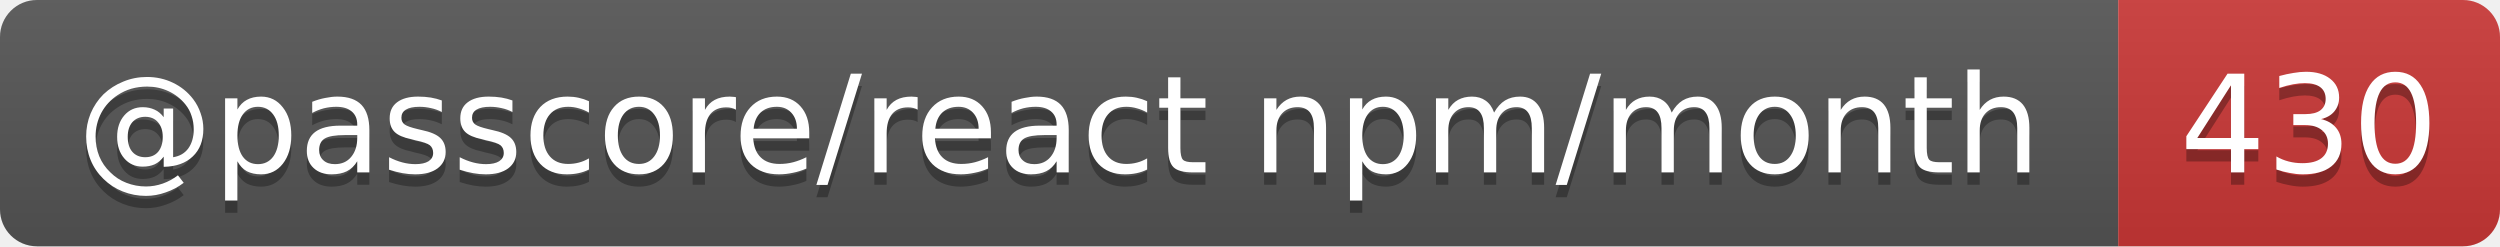
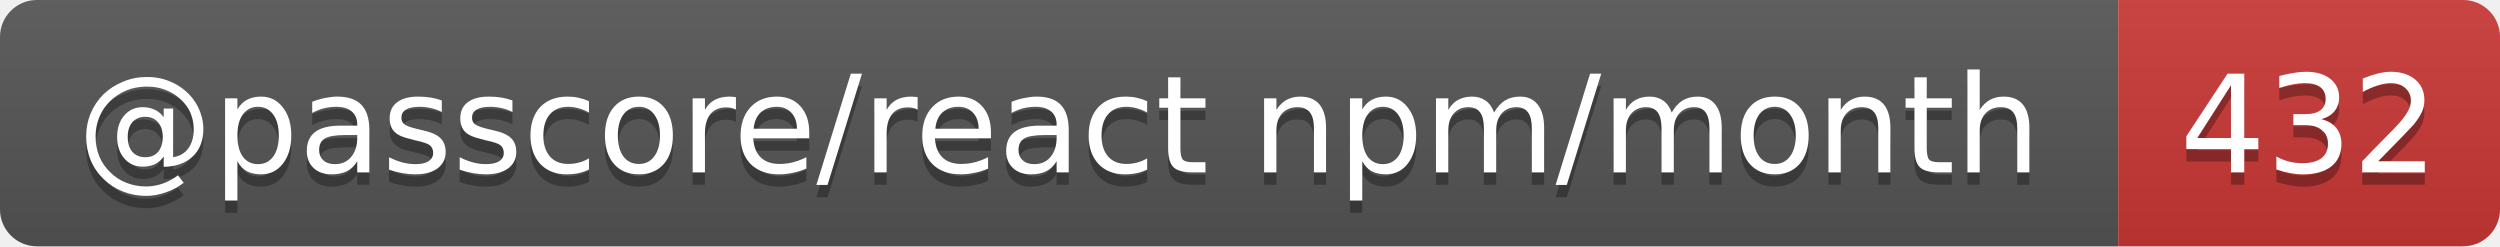
- <svg xmlns="http://www.w3.org/2000/svg" width="203" height="20" role="img" aria-label="@passcore/react npm/month: 430">
+ <svg xmlns="http://www.w3.org/2000/svg" width="203" height="20" role="img" aria-label="@passcore/react npm/month: 432">
  <linearGradient id="s" x2="0" y2="100%">
    <stop offset="0" stop-color="#bbb" stop-opacity=".1" />
    <stop offset="1" stop-opacity=".1" />
  </linearGradient>
  <clipPath id="r">
    <rect width="203" height="20" rx="3" fill="#fff" />
  </clipPath>
  <g clip-path="url(#r)">
    <rect width="172" height="20" fill="#555" />
    <rect x="172" width="31" height="20" fill="#cb3837" />
    <rect width="203" height="20" fill="url(#s)" />
  </g>
  <g fill="#fff" text-anchor="middle" font-family="Verdana,Geneva,DejaVu Sans,sans-serif" text-rendering="geometricPrecision" font-size="11">
    <text aria-hidden="true" x="86" y="15" fill="#010101" fill-opacity=".3" textLength="161.9">@passcore/react npm/month</text>
-     <text aria-hidden="true" x="187.5" y="15" fill="#010101" fill-opacity=".3" textLength="21">430</text>
+     <text aria-hidden="true" x="187.5" y="15" fill="#010101" fill-opacity=".3" textLength="21">432</text>
    <text x="86" y="14" textLength="161.9">@passcore/react npm/month</text>
-     <text x="187.5" y="14" textLength="21">430</text>
+     <text x="187.5" y="14" textLength="21">432</text>
  </g>
</svg>
